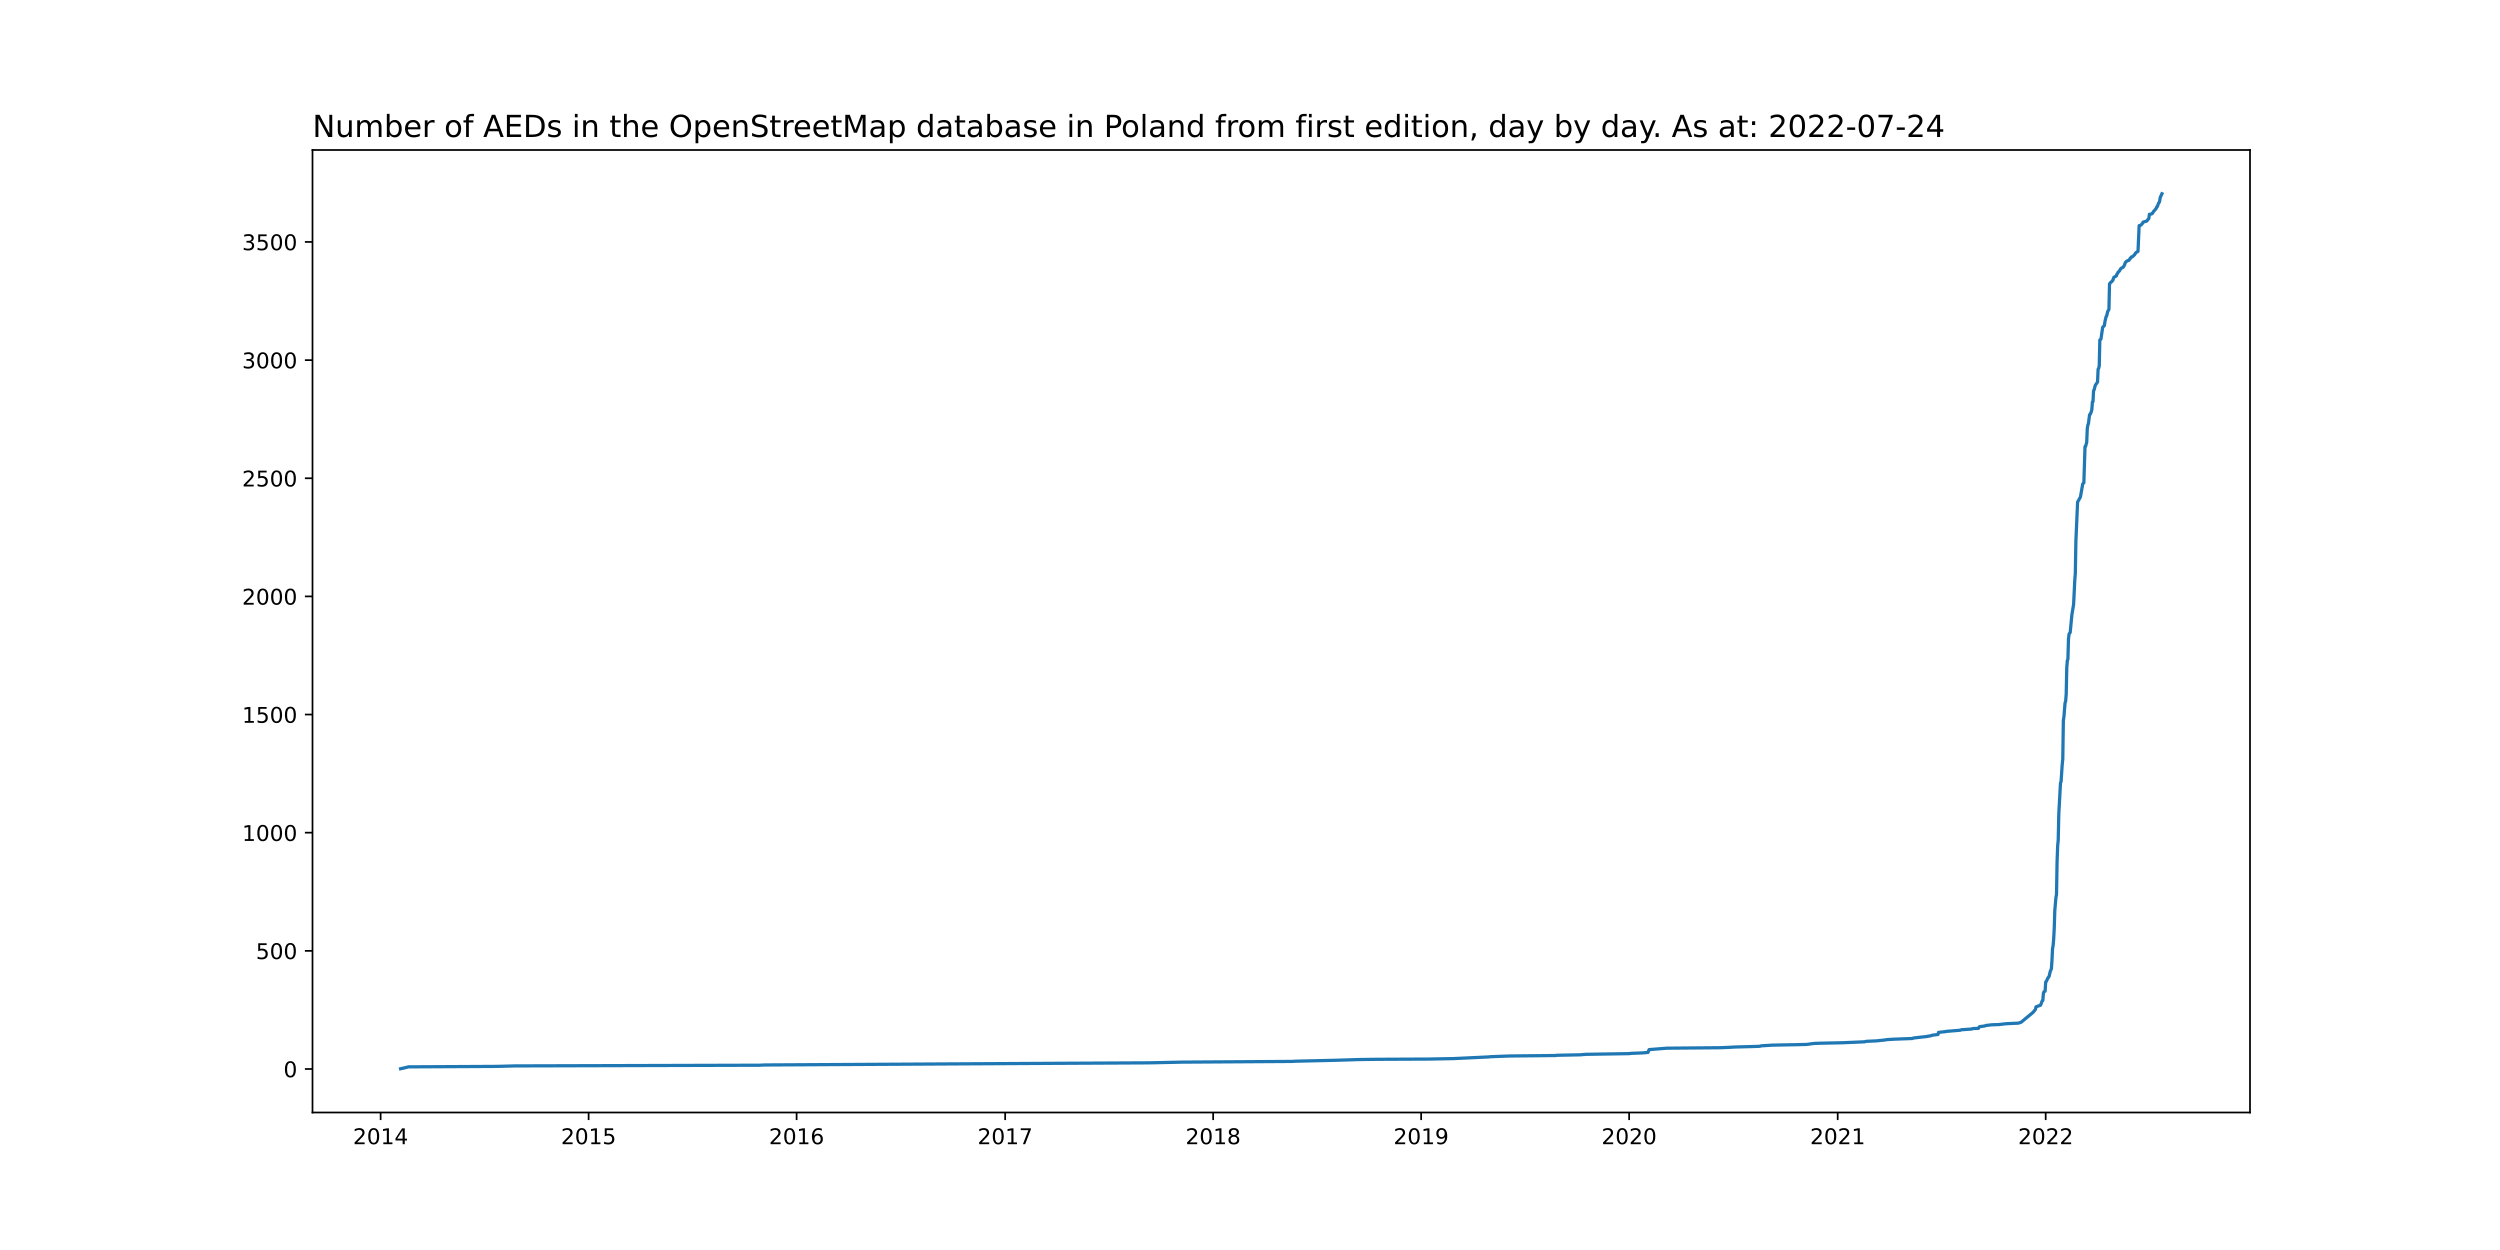
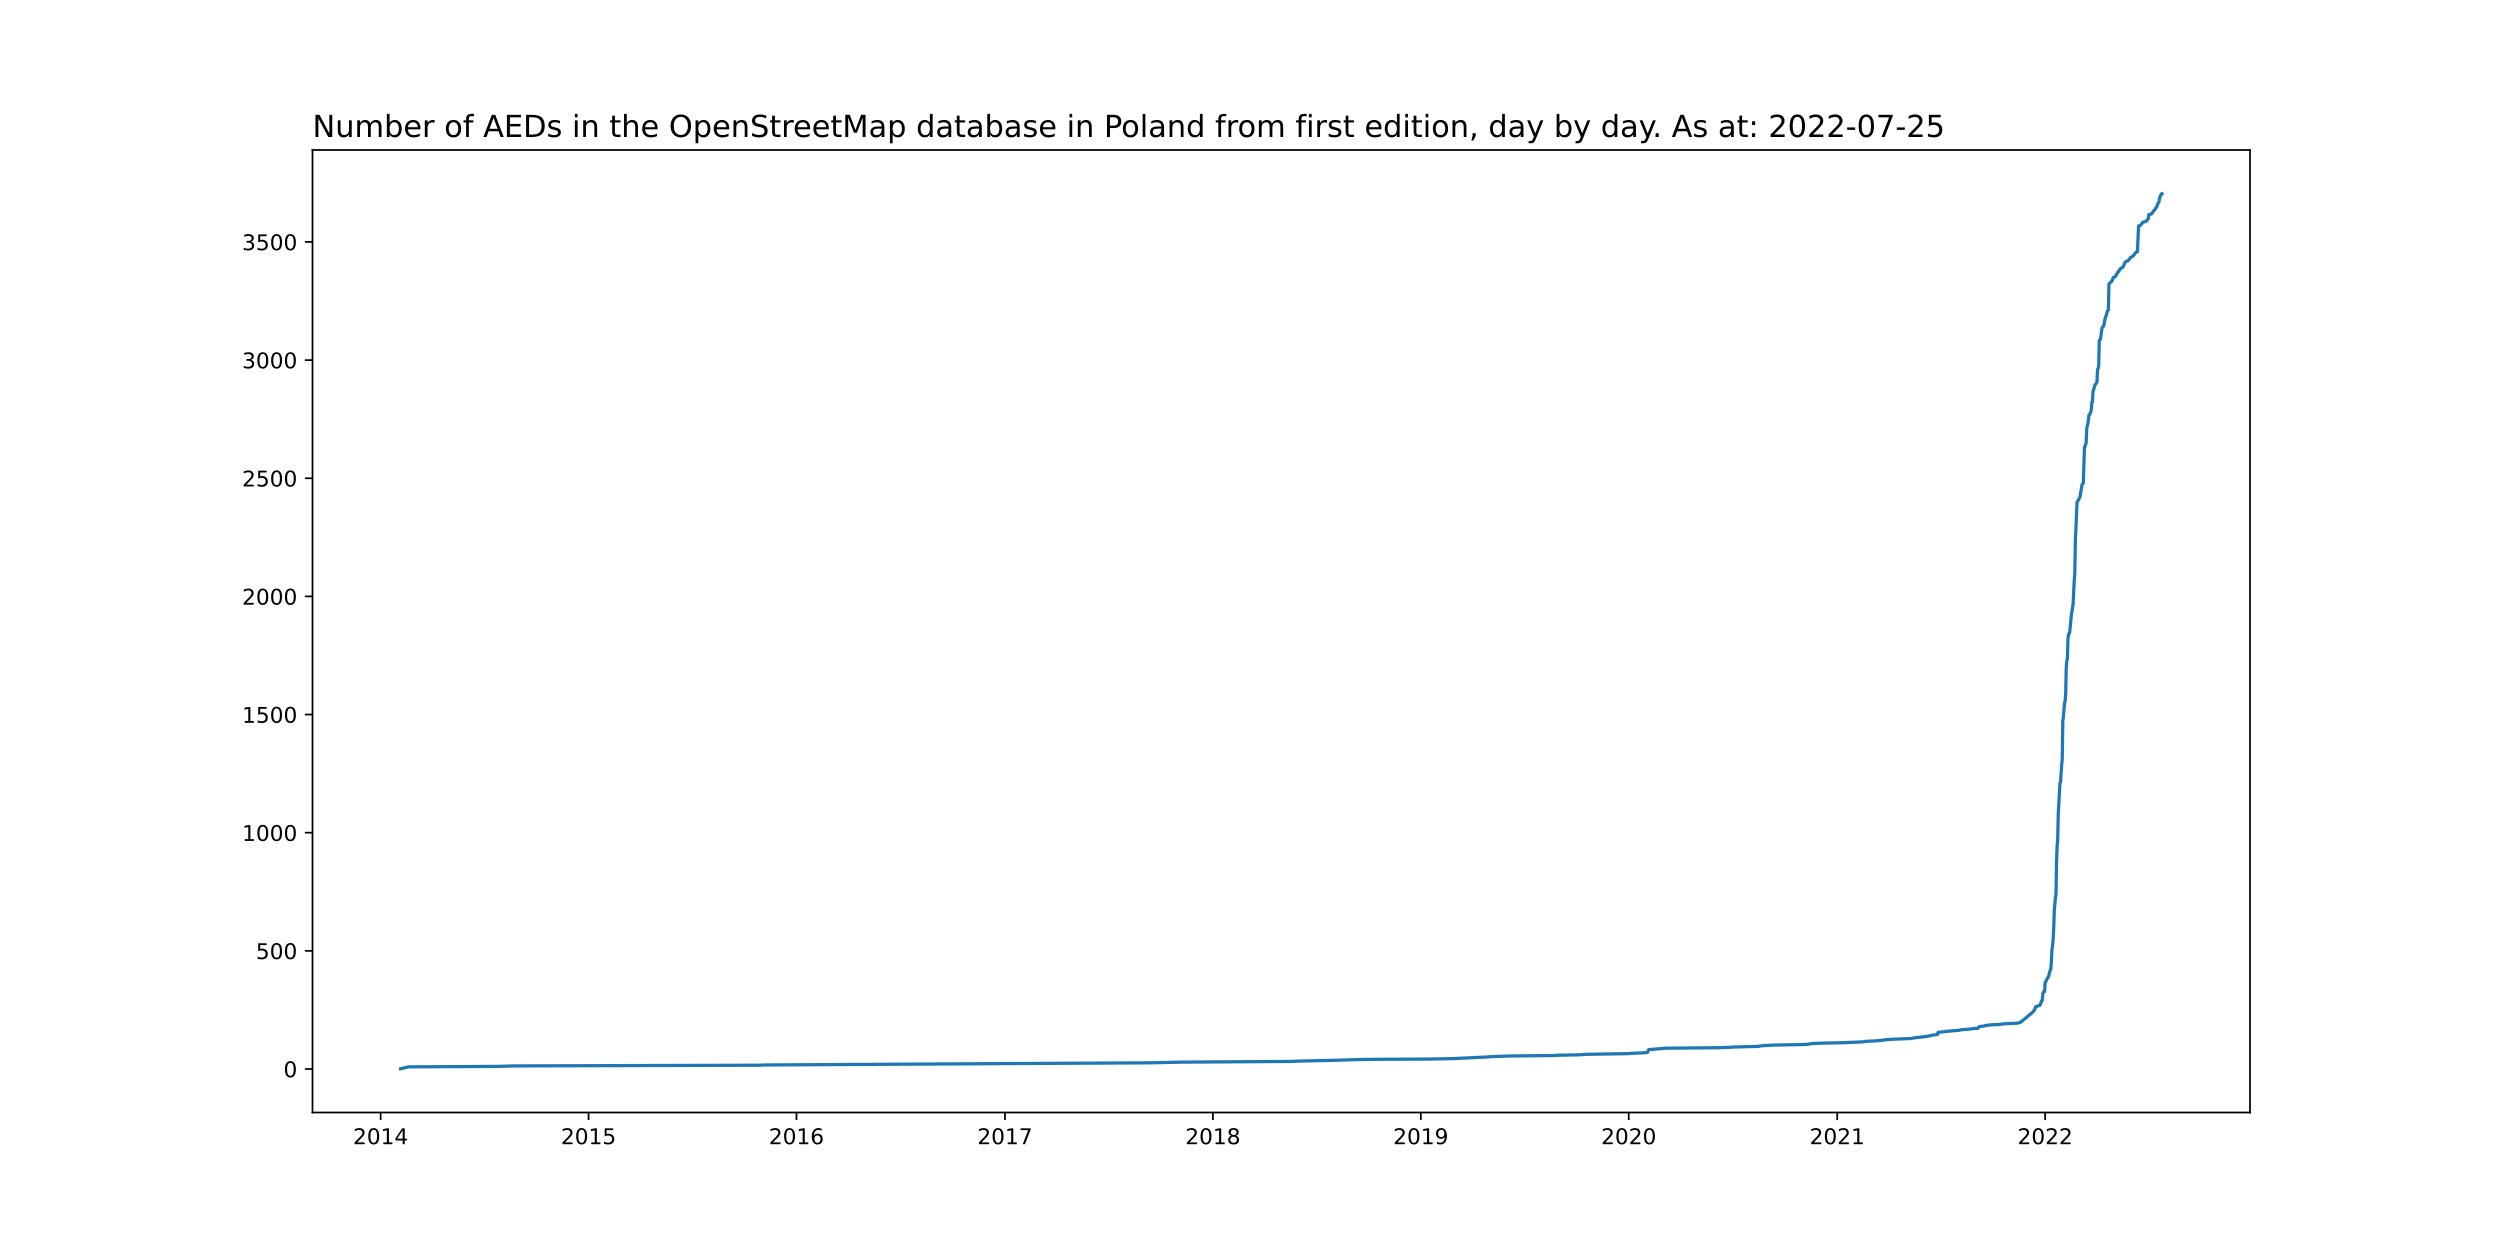
<svg xmlns="http://www.w3.org/2000/svg" xmlns:xlink="http://www.w3.org/1999/xlink" width="1152pt" height="576pt" viewBox="0 0 1152 576" version="1.1">
  <defs>
    <style type="text/css">*{stroke-linejoin: round; stroke-linecap: butt}</style>
  </defs>
  <g id="figure_1">
    <g id="patch_1">
      <path d="M 0 576  L 1152 576  L 1152 0  L 0 0  z " style="fill: #ffffff" />
    </g>
    <g id="axes_1">
      <g id="patch_2">
        <path d="M 144 512.64  L 1036.8 512.64  L 1036.8 69.12  L 144 69.12  z " style="fill: #ffffff" />
      </g>
      <g id="matplotlib.axis_1">
        <g id="xtick_1">
          <g id="line2d_1">
            <defs>
-               <path id="m56e88fd7a5" d="M 0 0  L 0 3.5  " style="stroke: #000000; stroke-width: 0.8" />
+               <path id="m7083afdc1e" d="M 0 0  L 0 3.5  " style="stroke: #000000; stroke-width: 0.8" />
            </defs>
            <g>
-               <use xlink:href="#m56e88fd7a5" x="175.392" y="512.64" style="stroke: #000000; stroke-width: 0.8" />
+               <use xlink:href="#m7083afdc1e" x="175.394" y="512.64" style="stroke: #000000; stroke-width: 0.8" />
            </g>
          </g>
          <g id="text_1">
-             <g transform="translate(162.6665 527.2384)scale(0.1 -0.1)">
+             <g transform="translate(162.6695 527.2384)scale(0.1 -0.1)">
              <defs>
                <path id="DejaVuSans-32" d="M 1228 531  L 3431 531  L 3431 0  L 469 0  L 469 531  Q 828 903 1448 1529  Q 2069 2156 2228 2338  Q 2531 2678 2651 2914  Q 2772 3150 2772 3378  Q 2772 3750 2511 3984  Q 2250 4219 1831 4219  Q 1534 4219 1204 4116  Q 875 4013 500 3803  L 500 4441  Q 881 4594 1212 4672  Q 1544 4750 1819 4750  Q 2544 4750 2975 4387  Q 3406 4025 3406 3419  Q 3406 3131 3298 2873  Q 3191 2616 2906 2266  Q 2828 2175 2409 1742  Q 1991 1309 1228 531  z " transform="scale(0.015625)" />
                <path id="DejaVuSans-30" d="M 2034 4250  Q 1547 4250 1301 3770  Q 1056 3291 1056 2328  Q 1056 1369 1301 889  Q 1547 409 2034 409  Q 2525 409 2770 889  Q 3016 1369 3016 2328  Q 3016 3291 2770 3770  Q 2525 4250 2034 4250  z M 2034 4750  Q 2819 4750 3233 4129  Q 3647 3509 3647 2328  Q 3647 1150 3233 529  Q 2819 -91 2034 -91  Q 1250 -91 836 529  Q 422 1150 422 2328  Q 422 3509 836 4129  Q 1250 4750 2034 4750  z " transform="scale(0.015625)" />
                <path id="DejaVuSans-31" d="M 794 531  L 1825 531  L 1825 4091  L 703 3866  L 703 4441  L 1819 4666  L 2450 4666  L 2450 531  L 3481 531  L 3481 0  L 794 0  L 794 531  z " transform="scale(0.015625)" />
                <path id="DejaVuSans-34" d="M 2419 4116  L 825 1625  L 2419 1625  L 2419 4116  z M 2253 4666  L 3047 4666  L 3047 1625  L 3713 1625  L 3713 1100  L 3047 1100  L 3047 0  L 2419 0  L 2419 1100  L 313 1100  L 313 1709  L 2253 4666  z " transform="scale(0.015625)" />
              </defs>
              <use xlink:href="#DejaVuSans-32" />
              <use xlink:href="#DejaVuSans-30" x="63.623" />
              <use xlink:href="#DejaVuSans-31" x="127.246" />
              <use xlink:href="#DejaVuSans-34" x="190.869" />
            </g>
          </g>
        </g>
        <g id="xtick_2">
          <g id="line2d_2">
            <g>
-               <use xlink:href="#m56e88fd7a5" x="271.233" y="512.64" style="stroke: #000000; stroke-width: 0.8" />
+               <use xlink:href="#m7083afdc1e" x="271.205" y="512.64" style="stroke: #000000; stroke-width: 0.8" />
            </g>
          </g>
          <g id="text_2">
-             <g transform="translate(258.5084 527.2384)scale(0.1 -0.1)">
+             <g transform="translate(258.4804 527.2384)scale(0.1 -0.1)">
              <defs>
                <path id="DejaVuSans-35" d="M 691 4666  L 3169 4666  L 3169 4134  L 1269 4134  L 1269 2991  Q 1406 3038 1543 3061  Q 1681 3084 1819 3084  Q 2600 3084 3056 2656  Q 3513 2228 3513 1497  Q 3513 744 3044 326  Q 2575 -91 1722 -91  Q 1428 -91 1123 -41  Q 819 9 494 109  L 494 744  Q 775 591 1075 516  Q 1375 441 1709 441  Q 2250 441 2565 725  Q 2881 1009 2881 1497  Q 2881 1984 2565 2268  Q 2250 2553 1709 2553  Q 1456 2553 1204 2497  Q 953 2441 691 2322  L 691 4666  z " transform="scale(0.015625)" />
              </defs>
              <use xlink:href="#DejaVuSans-32" />
              <use xlink:href="#DejaVuSans-30" x="63.623" />
              <use xlink:href="#DejaVuSans-31" x="127.246" />
              <use xlink:href="#DejaVuSans-35" x="190.869" />
            </g>
          </g>
        </g>
        <g id="xtick_3">
          <g id="line2d_3">
            <g>
-               <use xlink:href="#m56e88fd7a5" x="367.075" y="512.64" style="stroke: #000000; stroke-width: 0.8" />
+               <use xlink:href="#m7083afdc1e" x="367.016" y="512.64" style="stroke: #000000; stroke-width: 0.8" />
            </g>
          </g>
          <g id="text_3">
-             <g transform="translate(354.3503 527.2384)scale(0.1 -0.1)">
+             <g transform="translate(354.2913 527.2384)scale(0.1 -0.1)">
              <defs>
                <path id="DejaVuSans-36" d="M 2113 2584  Q 1688 2584 1439 2293  Q 1191 2003 1191 1497  Q 1191 994 1439 701  Q 1688 409 2113 409  Q 2538 409 2786 701  Q 3034 994 3034 1497  Q 3034 2003 2786 2293  Q 2538 2584 2113 2584  z M 3366 4563  L 3366 3988  Q 3128 4100 2886 4159  Q 2644 4219 2406 4219  Q 1781 4219 1451 3797  Q 1122 3375 1075 2522  Q 1259 2794 1537 2939  Q 1816 3084 2150 3084  Q 2853 3084 3261 2657  Q 3669 2231 3669 1497  Q 3669 778 3244 343  Q 2819 -91 2113 -91  Q 1303 -91 875 529  Q 447 1150 447 2328  Q 447 3434 972 4092  Q 1497 4750 2381 4750  Q 2619 4750 2861 4703  Q 3103 4656 3366 4563  z " transform="scale(0.015625)" />
              </defs>
              <use xlink:href="#DejaVuSans-32" />
              <use xlink:href="#DejaVuSans-30" x="63.623" />
              <use xlink:href="#DejaVuSans-31" x="127.246" />
              <use xlink:href="#DejaVuSans-36" x="190.869" />
            </g>
          </g>
        </g>
        <g id="xtick_4">
          <g id="line2d_4">
            <g>
-               <use xlink:href="#m56e88fd7a5" x="463.18" y="512.64" style="stroke: #000000; stroke-width: 0.8" />
+               <use xlink:href="#m7083afdc1e" x="463.09" y="512.64" style="stroke: #000000; stroke-width: 0.8" />
            </g>
          </g>
          <g id="text_4">
-             <g transform="translate(450.4547 527.2384)scale(0.1 -0.1)">
+             <g transform="translate(450.3646 527.2384)scale(0.1 -0.1)">
              <defs>
                <path id="DejaVuSans-37" d="M 525 4666  L 3525 4666  L 3525 4397  L 1831 0  L 1172 0  L 2766 4134  L 525 4134  L 525 4666  z " transform="scale(0.015625)" />
              </defs>
              <use xlink:href="#DejaVuSans-32" />
              <use xlink:href="#DejaVuSans-30" x="63.623" />
              <use xlink:href="#DejaVuSans-31" x="127.246" />
              <use xlink:href="#DejaVuSans-37" x="190.869" />
            </g>
          </g>
        </g>
        <g id="xtick_5">
          <g id="line2d_5">
            <g>
-               <use xlink:href="#m56e88fd7a5" x="559.022" y="512.64" style="stroke: #000000; stroke-width: 0.8" />
+               <use xlink:href="#m7083afdc1e" x="558.901" y="512.64" style="stroke: #000000; stroke-width: 0.8" />
            </g>
          </g>
          <g id="text_5">
-             <g transform="translate(546.2966 527.2384)scale(0.1 -0.1)">
+             <g transform="translate(546.1755 527.2384)scale(0.1 -0.1)">
              <defs>
                <path id="DejaVuSans-38" d="M 2034 2216  Q 1584 2216 1326 1975  Q 1069 1734 1069 1313  Q 1069 891 1326 650  Q 1584 409 2034 409  Q 2484 409 2743 651  Q 3003 894 3003 1313  Q 3003 1734 2745 1975  Q 2488 2216 2034 2216  z M 1403 2484  Q 997 2584 770 2862  Q 544 3141 544 3541  Q 544 4100 942 4425  Q 1341 4750 2034 4750  Q 2731 4750 3128 4425  Q 3525 4100 3525 3541  Q 3525 3141 3298 2862  Q 3072 2584 2669 2484  Q 3125 2378 3379 2068  Q 3634 1759 3634 1313  Q 3634 634 3220 271  Q 2806 -91 2034 -91  Q 1263 -91 848 271  Q 434 634 434 1313  Q 434 1759 690 2068  Q 947 2378 1403 2484  z M 1172 3481  Q 1172 3119 1398 2916  Q 1625 2713 2034 2713  Q 2441 2713 2670 2916  Q 2900 3119 2900 3481  Q 2900 3844 2670 4047  Q 2441 4250 2034 4250  Q 1625 4250 1398 4047  Q 1172 3844 1172 3481  z " transform="scale(0.015625)" />
              </defs>
              <use xlink:href="#DejaVuSans-32" />
              <use xlink:href="#DejaVuSans-30" x="63.623" />
              <use xlink:href="#DejaVuSans-31" x="127.246" />
              <use xlink:href="#DejaVuSans-38" x="190.869" />
            </g>
          </g>
        </g>
        <g id="xtick_6">
          <g id="line2d_6">
            <g>
-               <use xlink:href="#m56e88fd7a5" x="654.864" y="512.64" style="stroke: #000000; stroke-width: 0.8" />
+               <use xlink:href="#m7083afdc1e" x="654.711" y="512.64" style="stroke: #000000; stroke-width: 0.8" />
            </g>
          </g>
          <g id="text_6">
-             <g transform="translate(642.1385 527.2384)scale(0.1 -0.1)">
+             <g transform="translate(641.9864 527.2384)scale(0.1 -0.1)">
              <defs>
                <path id="DejaVuSans-39" d="M 703 97  L 703 672  Q 941 559 1184 500  Q 1428 441 1663 441  Q 2288 441 2617 861  Q 2947 1281 2994 2138  Q 2813 1869 2534 1725  Q 2256 1581 1919 1581  Q 1219 1581 811 2004  Q 403 2428 403 3163  Q 403 3881 828 4315  Q 1253 4750 1959 4750  Q 2769 4750 3195 4129  Q 3622 3509 3622 2328  Q 3622 1225 3098 567  Q 2575 -91 1691 -91  Q 1453 -91 1209 -44  Q 966 3 703 97  z M 1959 2075  Q 2384 2075 2632 2365  Q 2881 2656 2881 3163  Q 2881 3666 2632 3958  Q 2384 4250 1959 4250  Q 1534 4250 1286 3958  Q 1038 3666 1038 3163  Q 1038 2656 1286 2365  Q 1534 2075 1959 2075  z " transform="scale(0.015625)" />
              </defs>
              <use xlink:href="#DejaVuSans-32" />
              <use xlink:href="#DejaVuSans-30" x="63.623" />
              <use xlink:href="#DejaVuSans-31" x="127.246" />
              <use xlink:href="#DejaVuSans-39" x="190.869" />
            </g>
          </g>
        </g>
        <g id="xtick_7">
          <g id="line2d_7">
            <g>
-               <use xlink:href="#m56e88fd7a5" x="750.705" y="512.64" style="stroke: #000000; stroke-width: 0.8" />
+               <use xlink:href="#m7083afdc1e" x="750.522" y="512.64" style="stroke: #000000; stroke-width: 0.8" />
            </g>
          </g>
          <g id="text_7">
-             <g transform="translate(737.9804 527.2384)scale(0.1 -0.1)">
+             <g transform="translate(737.7973 527.2384)scale(0.1 -0.1)">
              <use xlink:href="#DejaVuSans-32" />
              <use xlink:href="#DejaVuSans-30" x="63.623" />
              <use xlink:href="#DejaVuSans-32" x="127.246" />
              <use xlink:href="#DejaVuSans-30" x="190.869" />
            </g>
          </g>
        </g>
        <g id="xtick_8">
          <g id="line2d_8">
            <g>
-               <use xlink:href="#m56e88fd7a5" x="846.81" y="512.64" style="stroke: #000000; stroke-width: 0.8" />
+               <use xlink:href="#m7083afdc1e" x="846.596" y="512.64" style="stroke: #000000; stroke-width: 0.8" />
            </g>
          </g>
          <g id="text_8">
-             <g transform="translate(834.0849 527.2384)scale(0.1 -0.1)">
+             <g transform="translate(833.8707 527.2384)scale(0.1 -0.1)">
              <use xlink:href="#DejaVuSans-32" />
              <use xlink:href="#DejaVuSans-30" x="63.623" />
              <use xlink:href="#DejaVuSans-32" x="127.246" />
              <use xlink:href="#DejaVuSans-31" x="190.869" />
            </g>
          </g>
        </g>
        <g id="xtick_9">
          <g id="line2d_9">
            <g>
-               <use xlink:href="#m56e88fd7a5" x="942.652" y="512.64" style="stroke: #000000; stroke-width: 0.8" />
+               <use xlink:href="#m7083afdc1e" x="942.407" y="512.64" style="stroke: #000000; stroke-width: 0.8" />
            </g>
          </g>
          <g id="text_9">
-             <g transform="translate(929.9268 527.2384)scale(0.1 -0.1)">
+             <g transform="translate(929.6816 527.2384)scale(0.1 -0.1)">
              <use xlink:href="#DejaVuSans-32" />
              <use xlink:href="#DejaVuSans-30" x="63.623" />
              <use xlink:href="#DejaVuSans-32" x="127.246" />
              <use xlink:href="#DejaVuSans-32" x="190.869" />
            </g>
          </g>
        </g>
      </g>
      <g id="matplotlib.axis_2">
        <g id="ytick_1">
          <g id="line2d_10">
            <defs>
-               <path id="m7a63ee58d2" d="M 0 0  L -3.5 0  " style="stroke: #000000; stroke-width: 0.8" />
+               <path id="m0bf038286f" d="M 0 0  L -3.5 0  " style="stroke: #000000; stroke-width: 0.8" />
            </defs>
            <g>
-               <use xlink:href="#m7a63ee58d2" x="144" y="492.589" style="stroke: #000000; stroke-width: 0.8" />
+               <use xlink:href="#m0bf038286f" x="144" y="492.589" style="stroke: #000000; stroke-width: 0.8" />
            </g>
          </g>
          <g id="text_10">
            <g transform="translate(130.6375 496.3881)scale(0.1 -0.1)">
              <use xlink:href="#DejaVuSans-30" />
            </g>
          </g>
        </g>
        <g id="ytick_2">
          <g id="line2d_11">
            <g>
-               <use xlink:href="#m7a63ee58d2" x="144" y="438.147" style="stroke: #000000; stroke-width: 0.8" />
+               <use xlink:href="#m0bf038286f" x="144" y="438.147" style="stroke: #000000; stroke-width: 0.8" />
            </g>
          </g>
          <g id="text_11">
            <g transform="translate(117.9125 441.9458)scale(0.1 -0.1)">
              <use xlink:href="#DejaVuSans-35" />
              <use xlink:href="#DejaVuSans-30" x="63.623" />
              <use xlink:href="#DejaVuSans-30" x="127.246" />
            </g>
          </g>
        </g>
        <g id="ytick_3">
          <g id="line2d_12">
            <g>
-               <use xlink:href="#m7a63ee58d2" x="144" y="383.704" style="stroke: #000000; stroke-width: 0.8" />
+               <use xlink:href="#m0bf038286f" x="144" y="383.704" style="stroke: #000000; stroke-width: 0.8" />
            </g>
          </g>
          <g id="text_12">
            <g transform="translate(111.55 387.5034)scale(0.1 -0.1)">
              <use xlink:href="#DejaVuSans-31" />
              <use xlink:href="#DejaVuSans-30" x="63.623" />
              <use xlink:href="#DejaVuSans-30" x="127.246" />
              <use xlink:href="#DejaVuSans-30" x="190.869" />
            </g>
          </g>
        </g>
        <g id="ytick_4">
          <g id="line2d_13">
            <g>
-               <use xlink:href="#m7a63ee58d2" x="144" y="329.262" style="stroke: #000000; stroke-width: 0.8" />
+               <use xlink:href="#m0bf038286f" x="144" y="329.262" style="stroke: #000000; stroke-width: 0.8" />
            </g>
          </g>
          <g id="text_13">
            <g transform="translate(111.55 333.0611)scale(0.1 -0.1)">
              <use xlink:href="#DejaVuSans-31" />
              <use xlink:href="#DejaVuSans-35" x="63.623" />
              <use xlink:href="#DejaVuSans-30" x="127.246" />
              <use xlink:href="#DejaVuSans-30" x="190.869" />
            </g>
          </g>
        </g>
        <g id="ytick_5">
          <g id="line2d_14">
            <g>
-               <use xlink:href="#m7a63ee58d2" x="144" y="274.82" style="stroke: #000000; stroke-width: 0.8" />
+               <use xlink:href="#m0bf038286f" x="144" y="274.82" style="stroke: #000000; stroke-width: 0.8" />
            </g>
          </g>
          <g id="text_14">
            <g transform="translate(111.55 278.6187)scale(0.1 -0.1)">
              <use xlink:href="#DejaVuSans-32" />
              <use xlink:href="#DejaVuSans-30" x="63.623" />
              <use xlink:href="#DejaVuSans-30" x="127.246" />
              <use xlink:href="#DejaVuSans-30" x="190.869" />
            </g>
          </g>
        </g>
        <g id="ytick_6">
          <g id="line2d_15">
            <g>
-               <use xlink:href="#m7a63ee58d2" x="144" y="220.377" style="stroke: #000000; stroke-width: 0.8" />
+               <use xlink:href="#m0bf038286f" x="144" y="220.377" style="stroke: #000000; stroke-width: 0.8" />
            </g>
          </g>
          <g id="text_15">
            <g transform="translate(111.55 224.1764)scale(0.1 -0.1)">
              <use xlink:href="#DejaVuSans-32" />
              <use xlink:href="#DejaVuSans-35" x="63.623" />
              <use xlink:href="#DejaVuSans-30" x="127.246" />
              <use xlink:href="#DejaVuSans-30" x="190.869" />
            </g>
          </g>
        </g>
        <g id="ytick_7">
          <g id="line2d_16">
            <g>
-               <use xlink:href="#m7a63ee58d2" x="144" y="165.935" style="stroke: #000000; stroke-width: 0.8" />
+               <use xlink:href="#m0bf038286f" x="144" y="165.935" style="stroke: #000000; stroke-width: 0.8" />
            </g>
          </g>
          <g id="text_16">
            <g transform="translate(111.55 169.734)scale(0.1 -0.1)">
              <defs>
                <path id="DejaVuSans-33" d="M 2597 2516  Q 3050 2419 3304 2112  Q 3559 1806 3559 1356  Q 3559 666 3084 287  Q 2609 -91 1734 -91  Q 1441 -91 1130 -33  Q 819 25 488 141  L 488 750  Q 750 597 1062 519  Q 1375 441 1716 441  Q 2309 441 2620 675  Q 2931 909 2931 1356  Q 2931 1769 2642 2001  Q 2353 2234 1838 2234  L 1294 2234  L 1294 2753  L 1863 2753  Q 2328 2753 2575 2939  Q 2822 3125 2822 3475  Q 2822 3834 2567 4026  Q 2313 4219 1838 4219  Q 1578 4219 1281 4162  Q 984 4106 628 3988  L 628 4550  Q 988 4650 1302 4700  Q 1616 4750 1894 4750  Q 2613 4750 3031 4423  Q 3450 4097 3450 3541  Q 3450 3153 3228 2886  Q 3006 2619 2597 2516  z " transform="scale(0.015625)" />
              </defs>
              <use xlink:href="#DejaVuSans-33" />
              <use xlink:href="#DejaVuSans-30" x="63.623" />
              <use xlink:href="#DejaVuSans-30" x="127.246" />
              <use xlink:href="#DejaVuSans-30" x="190.869" />
            </g>
          </g>
        </g>
        <g id="ytick_8">
          <g id="line2d_17">
            <g>
-               <use xlink:href="#m7a63ee58d2" x="144" y="111.492" style="stroke: #000000; stroke-width: 0.8" />
+               <use xlink:href="#m0bf038286f" x="144" y="111.492" style="stroke: #000000; stroke-width: 0.8" />
            </g>
          </g>
          <g id="text_17">
            <g transform="translate(111.55 115.2917)scale(0.1 -0.1)">
              <use xlink:href="#DejaVuSans-33" />
              <use xlink:href="#DejaVuSans-35" x="63.623" />
              <use xlink:href="#DejaVuSans-30" x="127.246" />
              <use xlink:href="#DejaVuSans-30" x="190.869" />
            </g>
          </g>
        </g>
      </g>
      <g id="line2d_18">
-         <path d="M 184.582 492.48  L 188.258 491.609  L 228.958 491.391  L 237.361 491.173  L 350.008 490.847  L 352.371 490.738  L 486.812 489.976  L 529.35 489.758  L 544.58 489.431  L 595.258 489.105  L 597.358 488.996  L 616.002 488.56  L 626.505 488.233  L 634.645 488.125  L 658.277 488.016  L 669.831 487.798  L 685.848 487.036  L 686.898 486.927  L 695.563 486.6  L 716.833 486.382  L 717.358 486.274  L 728.123 486.056  L 730.749 485.838  L 750.968 485.511  L 751.231 485.402  L 756.745 485.185  L 759.371 484.967  L 759.896 483.66  L 768.036 483.007  L 792.718 482.789  L 797.707 482.571  L 799.545 482.463  L 807.423 482.245  L 810.836 482.136  L 811.624 481.918  L 816.876 481.592  L 828.692 481.374  L 832.631 481.265  L 835.781 480.829  L 838.407 480.72  L 848.911 480.503  L 859.151 480.067  L 859.939 479.849  L 864.665 479.632  L 868.867 479.196  L 869.129 479.087  L 872.543 478.869  L 881.208 478.543  L 881.733 478.325  L 885.409 477.889  L 887.51 477.672  L 889.873 477.236  L 890.398 477.018  L 893.024 476.692  L 893.287 475.712  L 896.438 475.385  L 896.7 475.276  L 903.265 474.732  L 903.79 474.514  L 908.516 474.187  L 909.041 473.97  L 911.667 473.861  L 911.93 473.316  L 912.192 473.099  L 914.556 472.772  L 915.081 472.554  L 917.707 472.227  L 921.12 472.119  L 923.746 471.792  L 925.321 471.683  L 930.048 471.465  L 931.361 471.03  L 936.875 466.457  L 937.925 465.15  L 938.188 463.952  L 940.289 463.19  L 941.076 461.121  L 941.339 461.012  L 941.601 457.637  L 941.864 456.984  L 942.389 456.766  L 942.652 452.519  L 942.914 452.302  L 943.702 450.559  L 943.965 450.342  L 944.227 449.906  L 944.752 447.62  L 945.278 446.422  L 945.54 442.72  L 945.803 437.167  L 946.065 435.751  L 946.328 432.811  L 946.59 427.911  L 946.853 419.527  L 947.378 413.539  L 947.641 412.232  L 947.903 396.988  L 948.166 389.802  L 948.429 387.08  L 948.691 375.102  L 949.479 360.73  L 949.741 360.185  L 950.267 352.345  L 950.529 349.732  L 950.792 331.984  L 951.054 330.351  L 951.579 323.818  L 951.842 323.164  L 952.105 319.898  L 952.367 307.703  L 952.63 304.327  L 952.892 303.783  L 953.155 294.528  L 953.418 292.132  L 953.943 291.479  L 954.73 283.204  L 955.518 278.522  L 956.043 267.633  L 956.306 264.258  L 956.569 249.34  L 957.356 231.375  L 958.144 229.959  L 958.669 228.979  L 959.719 222.99  L 960.245 222.446  L 960.77 205.787  L 961.032 205.678  L 961.558 203.827  L 961.82 197.511  L 962.083 195.878  L 962.345 195.225  L 962.87 191.087  L 963.133 190.978  L 963.658 189.781  L 963.921 188.692  L 964.183 185.207  L 964.446 185.099  L 964.709 180.09  L 964.971 179.654  L 965.496 177.585  L 966.284 176.388  L 966.547 176.061  L 966.809 170.072  L 967.072 169.746  L 967.334 168.548  L 967.597 156.68  L 968.122 156.244  L 968.91 150.8  L 969.698 150.038  L 969.96 148.187  L 970.485 145.9  L 970.748 145.573  L 971.273 143.396  L 971.798 142.633  L 972.061 130.765  L 972.323 130.547  L 972.586 130.112  L 973.111 129.785  L 973.374 129.35  L 973.636 129.132  L 973.899 128.152  L 974.161 127.716  L 975.212 127.172  L 975.474 126.301  L 975.737 126.083  L 975.999 125.43  L 976.525 124.994  L 977.312 123.688  L 978.363 123.143  L 978.888 122.272  L 979.413 120.857  L 980.201 120.203  L 980.989 119.985  L 981.514 119.114  L 981.776 119.006  L 982.039 118.461  L 982.564 118.352  L 983.614 117.372  L 984.139 116.501  L 984.927 115.957  L 985.19 115.848  L 985.715 103.979  L 986.503 103.762  L 987.29 102.891  L 987.553 102.346  L 989.129 101.911  L 989.391 101.693  L 989.654 101.257  L 990.179 100.713  L 990.441 98.753  L 991.229 98.644  L 991.754 98.426  L 992.279 97.555  L 993.592 96.031  L 993.855 95.269  L 994.118 95.16  L 994.643 93.635  L 994.905 93.418  L 995.168 92.655  L 995.43 91.022  L 996.218 89.28  L 996.218 89.28  " clip-path="url(#pfac15119cc)" style="fill: none; stroke: #1f77b4; stroke-width: 1.5; stroke-linecap: square" />
+         <path d="M 184.582 492.48  L 188.257 491.609  L 228.944 491.391  L 237.343 491.173  L 349.954 490.847  L 352.317 490.738  L 486.714 489.976  L 529.239 489.758  L 544.463 489.431  L 595.125 489.105  L 597.225 488.996  L 615.862 488.56  L 626.362 488.233  L 634.499 488.125  L 658.124 488.016  L 669.674 487.798  L 685.686 487.036  L 686.736 486.927  L 695.398 486.6  L 716.66 486.382  L 717.185 486.274  L 727.948 486.056  L 730.573 485.838  L 750.785 485.511  L 751.047 485.402  L 756.56 485.185  L 759.185 484.967  L 759.71 483.66  L 767.847 483.007  L 792.522 482.789  L 797.509 482.571  L 799.346 482.463  L 807.221 482.245  L 810.634 482.136  L 811.421 481.918  L 816.671 481.592  L 828.484 481.374  L 832.421 481.265  L 835.571 480.829  L 838.196 480.72  L 848.696 480.503  L 858.933 480.067  L 859.72 479.849  L 864.445 479.632  L 868.645 479.196  L 868.908 479.087  L 872.32 478.869  L 880.983 478.543  L 881.508 478.325  L 885.183 477.889  L 887.283 477.672  L 889.645 477.236  L 890.17 477.018  L 892.795 476.692  L 893.057 475.712  L 896.207 475.385  L 896.47 475.276  L 903.032 474.732  L 903.557 474.514  L 908.282 474.187  L 908.807 473.97  L 911.432 473.861  L 911.695 473.316  L 911.957 473.099  L 914.32 472.772  L 914.845 472.554  L 917.47 472.227  L 920.882 472.119  L 923.507 471.792  L 925.082 471.683  L 929.807 471.465  L 931.119 471.03  L 936.632 466.457  L 937.682 465.15  L 937.944 463.952  L 940.044 463.19  L 940.832 461.121  L 941.094 461.012  L 941.357 457.746  L 941.619 457.092  L 942.144 456.875  L 942.407 452.628  L 942.669 452.41  L 943.457 450.668  L 943.719 450.451  L 943.982 450.015  L 944.507 447.728  L 945.032 446.531  L 945.294 442.829  L 945.557 437.275  L 945.819 435.86  L 946.082 432.92  L 946.344 428.02  L 946.607 419.636  L 947.132 413.647  L 947.394 412.341  L 947.656 397.097  L 947.919 389.911  L 948.181 387.189  L 948.444 375.211  L 949.231 360.838  L 949.494 360.294  L 950.019 352.454  L 950.281 349.841  L 950.544 332.093  L 950.806 330.46  L 951.331 323.927  L 951.594 323.273  L 951.856 320.007  L 952.119 307.812  L 952.381 304.436  L 952.644 303.892  L 952.906 294.637  L 953.169 292.241  L 953.694 291.588  L 954.481 283.313  L 955.269 278.63  L 955.794 267.742  L 956.056 264.367  L 956.319 249.449  L 957.106 231.483  L 957.894 230.068  L 958.419 229.088  L 959.469 223.099  L 959.994 222.555  L 960.519 205.896  L 960.781 205.787  L 961.306 203.936  L 961.569 197.62  L 961.831 195.987  L 962.094 195.334  L 962.619 191.196  L 962.881 191.087  L 963.406 189.889  L 963.669 188.801  L 963.931 185.316  L 964.194 185.207  L 964.456 180.199  L 964.719 179.763  L 965.244 177.694  L 966.031 176.497  L 966.294 176.17  L 966.556 170.181  L 966.819 169.855  L 967.081 168.657  L 967.344 156.789  L 967.869 156.353  L 968.656 150.909  L 969.444 150.147  L 969.706 148.296  L 970.231 146.009  L 970.494 145.682  L 971.019 143.505  L 971.544 142.742  L 971.806 130.874  L 972.069 130.656  L 972.331 130.221  L 972.856 129.894  L 973.119 129.458  L 973.381 129.241  L 973.644 128.261  L 973.906 127.825  L 974.956 127.281  L 975.219 126.41  L 975.481 126.192  L 975.744 125.539  L 976.269 125.103  L 977.056 123.796  L 978.106 123.252  L 978.631 122.381  L 979.156 120.965  L 979.943 120.312  L 980.731 120.094  L 981.256 119.223  L 981.518 119.114  L 981.781 118.57  L 982.306 118.461  L 983.356 117.481  L 983.881 116.61  L 984.668 116.066  L 984.931 115.957  L 985.456 104.088  L 986.243 103.871  L 987.031 102.999  L 987.293 102.455  L 988.868 102.02  L 989.131 101.802  L 989.393 101.366  L 989.918 100.822  L 990.181 98.862  L 990.968 98.753  L 991.493 98.535  L 992.018 97.664  L 993.331 96.14  L 993.593 95.378  L 993.856 95.269  L 994.381 93.744  L 994.643 93.527  L 994.906 92.764  L 995.168 91.131  L 995.956 89.389  L 996.218 89.28  L 996.218 89.28  " clip-path="url(#pb82acfa843)" style="fill: none; stroke: #1f77b4; stroke-width: 1.5; stroke-linecap: square" />
      </g>
      <g id="patch_3">
        <path d="M 144 512.64  L 144 69.12  " style="fill: none; stroke: #000000; stroke-width: 0.8; stroke-linejoin: miter; stroke-linecap: square" />
      </g>
      <g id="patch_4">
        <path d="M 1036.8 512.64  L 1036.8 69.12  " style="fill: none; stroke: #000000; stroke-width: 0.8; stroke-linejoin: miter; stroke-linecap: square" />
      </g>
      <g id="patch_5">
        <path d="M 144 512.64  L 1036.8 512.64  " style="fill: none; stroke: #000000; stroke-width: 0.8; stroke-linejoin: miter; stroke-linecap: square" />
      </g>
      <g id="patch_6">
        <path d="M 144 69.12  L 1036.8 69.12  " style="fill: none; stroke: #000000; stroke-width: 0.8; stroke-linejoin: miter; stroke-linecap: square" />
      </g>
      <g id="text_18">
        <g transform="translate(144 63.12)scale(0.14 -0.14)">
          <defs>
            <path id="DejaVuSans-4e" d="M 628 4666  L 1478 4666  L 3547 763  L 3547 4666  L 4159 4666  L 4159 0  L 3309 0  L 1241 3903  L 1241 0  L 628 0  L 628 4666  z " transform="scale(0.015625)" />
            <path id="DejaVuSans-75" d="M 544 1381  L 544 3500  L 1119 3500  L 1119 1403  Q 1119 906 1312 657  Q 1506 409 1894 409  Q 2359 409 2629 706  Q 2900 1003 2900 1516  L 2900 3500  L 3475 3500  L 3475 0  L 2900 0  L 2900 538  Q 2691 219 2414 64  Q 2138 -91 1772 -91  Q 1169 -91 856 284  Q 544 659 544 1381  z M 1991 3584  L 1991 3584  z " transform="scale(0.015625)" />
            <path id="DejaVuSans-6d" d="M 3328 2828  Q 3544 3216 3844 3400  Q 4144 3584 4550 3584  Q 5097 3584 5394 3201  Q 5691 2819 5691 2113  L 5691 0  L 5113 0  L 5113 2094  Q 5113 2597 4934 2840  Q 4756 3084 4391 3084  Q 3944 3084 3684 2787  Q 3425 2491 3425 1978  L 3425 0  L 2847 0  L 2847 2094  Q 2847 2600 2669 2842  Q 2491 3084 2119 3084  Q 1678 3084 1418 2786  Q 1159 2488 1159 1978  L 1159 0  L 581 0  L 581 3500  L 1159 3500  L 1159 2956  Q 1356 3278 1631 3431  Q 1906 3584 2284 3584  Q 2666 3584 2933 3390  Q 3200 3197 3328 2828  z " transform="scale(0.015625)" />
            <path id="DejaVuSans-62" d="M 3116 1747  Q 3116 2381 2855 2742  Q 2594 3103 2138 3103  Q 1681 3103 1420 2742  Q 1159 2381 1159 1747  Q 1159 1113 1420 752  Q 1681 391 2138 391  Q 2594 391 2855 752  Q 3116 1113 3116 1747  z M 1159 2969  Q 1341 3281 1617 3432  Q 1894 3584 2278 3584  Q 2916 3584 3314 3078  Q 3713 2572 3713 1747  Q 3713 922 3314 415  Q 2916 -91 2278 -91  Q 1894 -91 1617 61  Q 1341 213 1159 525  L 1159 0  L 581 0  L 581 4863  L 1159 4863  L 1159 2969  z " transform="scale(0.015625)" />
            <path id="DejaVuSans-65" d="M 3597 1894  L 3597 1613  L 953 1613  Q 991 1019 1311 708  Q 1631 397 2203 397  Q 2534 397 2845 478  Q 3156 559 3463 722  L 3463 178  Q 3153 47 2828 -22  Q 2503 -91 2169 -91  Q 1331 -91 842 396  Q 353 884 353 1716  Q 353 2575 817 3079  Q 1281 3584 2069 3584  Q 2775 3584 3186 3129  Q 3597 2675 3597 1894  z M 3022 2063  Q 3016 2534 2758 2815  Q 2500 3097 2075 3097  Q 1594 3097 1305 2825  Q 1016 2553 972 2059  L 3022 2063  z " transform="scale(0.015625)" />
            <path id="DejaVuSans-72" d="M 2631 2963  Q 2534 3019 2420 3045  Q 2306 3072 2169 3072  Q 1681 3072 1420 2755  Q 1159 2438 1159 1844  L 1159 0  L 581 0  L 581 3500  L 1159 3500  L 1159 2956  Q 1341 3275 1631 3429  Q 1922 3584 2338 3584  Q 2397 3584 2469 3576  Q 2541 3569 2628 3553  L 2631 2963  z " transform="scale(0.015625)" />
            <path id="DejaVuSans-20" transform="scale(0.015625)" />
            <path id="DejaVuSans-6f" d="M 1959 3097  Q 1497 3097 1228 2736  Q 959 2375 959 1747  Q 959 1119 1226 758  Q 1494 397 1959 397  Q 2419 397 2687 759  Q 2956 1122 2956 1747  Q 2956 2369 2687 2733  Q 2419 3097 1959 3097  z M 1959 3584  Q 2709 3584 3137 3096  Q 3566 2609 3566 1747  Q 3566 888 3137 398  Q 2709 -91 1959 -91  Q 1206 -91 779 398  Q 353 888 353 1747  Q 353 2609 779 3096  Q 1206 3584 1959 3584  z " transform="scale(0.015625)" />
            <path id="DejaVuSans-66" d="M 2375 4863  L 2375 4384  L 1825 4384  Q 1516 4384 1395 4259  Q 1275 4134 1275 3809  L 1275 3500  L 2222 3500  L 2222 3053  L 1275 3053  L 1275 0  L 697 0  L 697 3053  L 147 3053  L 147 3500  L 697 3500  L 697 3744  Q 697 4328 969 4595  Q 1241 4863 1831 4863  L 2375 4863  z " transform="scale(0.015625)" />
            <path id="DejaVuSans-41" d="M 2188 4044  L 1331 1722  L 3047 1722  L 2188 4044  z M 1831 4666  L 2547 4666  L 4325 0  L 3669 0  L 3244 1197  L 1141 1197  L 716 0  L 50 0  L 1831 4666  z " transform="scale(0.015625)" />
            <path id="DejaVuSans-45" d="M 628 4666  L 3578 4666  L 3578 4134  L 1259 4134  L 1259 2753  L 3481 2753  L 3481 2222  L 1259 2222  L 1259 531  L 3634 531  L 3634 0  L 628 0  L 628 4666  z " transform="scale(0.015625)" />
            <path id="DejaVuSans-44" d="M 1259 4147  L 1259 519  L 2022 519  Q 2988 519 3436 956  Q 3884 1394 3884 2338  Q 3884 3275 3436 3711  Q 2988 4147 2022 4147  L 1259 4147  z M 628 4666  L 1925 4666  Q 3281 4666 3915 4102  Q 4550 3538 4550 2338  Q 4550 1131 3912 565  Q 3275 0 1925 0  L 628 0  L 628 4666  z " transform="scale(0.015625)" />
            <path id="DejaVuSans-73" d="M 2834 3397  L 2834 2853  Q 2591 2978 2328 3040  Q 2066 3103 1784 3103  Q 1356 3103 1142 2972  Q 928 2841 928 2578  Q 928 2378 1081 2264  Q 1234 2150 1697 2047  L 1894 2003  Q 2506 1872 2764 1633  Q 3022 1394 3022 966  Q 3022 478 2636 193  Q 2250 -91 1575 -91  Q 1294 -91 989 -36  Q 684 19 347 128  L 347 722  Q 666 556 975 473  Q 1284 391 1588 391  Q 1994 391 2212 530  Q 2431 669 2431 922  Q 2431 1156 2273 1281  Q 2116 1406 1581 1522  L 1381 1569  Q 847 1681 609 1914  Q 372 2147 372 2553  Q 372 3047 722 3315  Q 1072 3584 1716 3584  Q 2034 3584 2315 3537  Q 2597 3491 2834 3397  z " transform="scale(0.015625)" />
            <path id="DejaVuSans-69" d="M 603 3500  L 1178 3500  L 1178 0  L 603 0  L 603 3500  z M 603 4863  L 1178 4863  L 1178 4134  L 603 4134  L 603 4863  z " transform="scale(0.015625)" />
            <path id="DejaVuSans-6e" d="M 3513 2113  L 3513 0  L 2938 0  L 2938 2094  Q 2938 2591 2744 2837  Q 2550 3084 2163 3084  Q 1697 3084 1428 2787  Q 1159 2491 1159 1978  L 1159 0  L 581 0  L 581 3500  L 1159 3500  L 1159 2956  Q 1366 3272 1645 3428  Q 1925 3584 2291 3584  Q 2894 3584 3203 3211  Q 3513 2838 3513 2113  z " transform="scale(0.015625)" />
            <path id="DejaVuSans-74" d="M 1172 4494  L 1172 3500  L 2356 3500  L 2356 3053  L 1172 3053  L 1172 1153  Q 1172 725 1289 603  Q 1406 481 1766 481  L 2356 481  L 2356 0  L 1766 0  Q 1100 0 847 248  Q 594 497 594 1153  L 594 3053  L 172 3053  L 172 3500  L 594 3500  L 594 4494  L 1172 4494  z " transform="scale(0.015625)" />
            <path id="DejaVuSans-68" d="M 3513 2113  L 3513 0  L 2938 0  L 2938 2094  Q 2938 2591 2744 2837  Q 2550 3084 2163 3084  Q 1697 3084 1428 2787  Q 1159 2491 1159 1978  L 1159 0  L 581 0  L 581 4863  L 1159 4863  L 1159 2956  Q 1366 3272 1645 3428  Q 1925 3584 2291 3584  Q 2894 3584 3203 3211  Q 3513 2838 3513 2113  z " transform="scale(0.015625)" />
            <path id="DejaVuSans-4f" d="M 2522 4238  Q 1834 4238 1429 3725  Q 1025 3213 1025 2328  Q 1025 1447 1429 934  Q 1834 422 2522 422  Q 3209 422 3611 934  Q 4013 1447 4013 2328  Q 4013 3213 3611 3725  Q 3209 4238 2522 4238  z M 2522 4750  Q 3503 4750 4090 4092  Q 4678 3434 4678 2328  Q 4678 1225 4090 567  Q 3503 -91 2522 -91  Q 1538 -91 948 565  Q 359 1222 359 2328  Q 359 3434 948 4092  Q 1538 4750 2522 4750  z " transform="scale(0.015625)" />
            <path id="DejaVuSans-70" d="M 1159 525  L 1159 -1331  L 581 -1331  L 581 3500  L 1159 3500  L 1159 2969  Q 1341 3281 1617 3432  Q 1894 3584 2278 3584  Q 2916 3584 3314 3078  Q 3713 2572 3713 1747  Q 3713 922 3314 415  Q 2916 -91 2278 -91  Q 1894 -91 1617 61  Q 1341 213 1159 525  z M 3116 1747  Q 3116 2381 2855 2742  Q 2594 3103 2138 3103  Q 1681 3103 1420 2742  Q 1159 2381 1159 1747  Q 1159 1113 1420 752  Q 1681 391 2138 391  Q 2594 391 2855 752  Q 3116 1113 3116 1747  z " transform="scale(0.015625)" />
            <path id="DejaVuSans-53" d="M 3425 4513  L 3425 3897  Q 3066 4069 2747 4153  Q 2428 4238 2131 4238  Q 1616 4238 1336 4038  Q 1056 3838 1056 3469  Q 1056 3159 1242 3001  Q 1428 2844 1947 2747  L 2328 2669  Q 3034 2534 3370 2195  Q 3706 1856 3706 1288  Q 3706 609 3251 259  Q 2797 -91 1919 -91  Q 1588 -91 1214 -16  Q 841 59 441 206  L 441 856  Q 825 641 1194 531  Q 1563 422 1919 422  Q 2459 422 2753 634  Q 3047 847 3047 1241  Q 3047 1584 2836 1778  Q 2625 1972 2144 2069  L 1759 2144  Q 1053 2284 737 2584  Q 422 2884 422 3419  Q 422 4038 858 4394  Q 1294 4750 2059 4750  Q 2388 4750 2728 4690  Q 3069 4631 3425 4513  z " transform="scale(0.015625)" />
            <path id="DejaVuSans-4d" d="M 628 4666  L 1569 4666  L 2759 1491  L 3956 4666  L 4897 4666  L 4897 0  L 4281 0  L 4281 4097  L 3078 897  L 2444 897  L 1241 4097  L 1241 0  L 628 0  L 628 4666  z " transform="scale(0.015625)" />
            <path id="DejaVuSans-61" d="M 2194 1759  Q 1497 1759 1228 1600  Q 959 1441 959 1056  Q 959 750 1161 570  Q 1363 391 1709 391  Q 2188 391 2477 730  Q 2766 1069 2766 1631  L 2766 1759  L 2194 1759  z M 3341 1997  L 3341 0  L 2766 0  L 2766 531  Q 2569 213 2275 61  Q 1981 -91 1556 -91  Q 1019 -91 701 211  Q 384 513 384 1019  Q 384 1609 779 1909  Q 1175 2209 1959 2209  L 2766 2209  L 2766 2266  Q 2766 2663 2505 2880  Q 2244 3097 1772 3097  Q 1472 3097 1187 3025  Q 903 2953 641 2809  L 641 3341  Q 956 3463 1253 3523  Q 1550 3584 1831 3584  Q 2591 3584 2966 3190  Q 3341 2797 3341 1997  z " transform="scale(0.015625)" />
            <path id="DejaVuSans-64" d="M 2906 2969  L 2906 4863  L 3481 4863  L 3481 0  L 2906 0  L 2906 525  Q 2725 213 2448 61  Q 2172 -91 1784 -91  Q 1150 -91 751 415  Q 353 922 353 1747  Q 353 2572 751 3078  Q 1150 3584 1784 3584  Q 2172 3584 2448 3432  Q 2725 3281 2906 2969  z M 947 1747  Q 947 1113 1208 752  Q 1469 391 1925 391  Q 2381 391 2643 752  Q 2906 1113 2906 1747  Q 2906 2381 2643 2742  Q 2381 3103 1925 3103  Q 1469 3103 1208 2742  Q 947 2381 947 1747  z " transform="scale(0.015625)" />
            <path id="DejaVuSans-50" d="M 1259 4147  L 1259 2394  L 2053 2394  Q 2494 2394 2734 2622  Q 2975 2850 2975 3272  Q 2975 3691 2734 3919  Q 2494 4147 2053 4147  L 1259 4147  z M 628 4666  L 2053 4666  Q 2838 4666 3239 4311  Q 3641 3956 3641 3272  Q 3641 2581 3239 2228  Q 2838 1875 2053 1875  L 1259 1875  L 1259 0  L 628 0  L 628 4666  z " transform="scale(0.015625)" />
            <path id="DejaVuSans-6c" d="M 603 4863  L 1178 4863  L 1178 0  L 603 0  L 603 4863  z " transform="scale(0.015625)" />
            <path id="DejaVuSans-2c" d="M 750 794  L 1409 794  L 1409 256  L 897 -744  L 494 -744  L 750 256  L 750 794  z " transform="scale(0.015625)" />
            <path id="DejaVuSans-79" d="M 2059 -325  Q 1816 -950 1584 -1140  Q 1353 -1331 966 -1331  L 506 -1331  L 506 -850  L 844 -850  Q 1081 -850 1212 -737  Q 1344 -625 1503 -206  L 1606 56  L 191 3500  L 800 3500  L 1894 763  L 2988 3500  L 3597 3500  L 2059 -325  z " transform="scale(0.015625)" />
            <path id="DejaVuSans-2e" d="M 684 794  L 1344 794  L 1344 0  L 684 0  L 684 794  z " transform="scale(0.015625)" />
            <path id="DejaVuSans-3a" d="M 750 794  L 1409 794  L 1409 0  L 750 0  L 750 794  z M 750 3309  L 1409 3309  L 1409 2516  L 750 2516  L 750 3309  z " transform="scale(0.015625)" />
            <path id="DejaVuSans-2d" d="M 313 2009  L 1997 2009  L 1997 1497  L 313 1497  L 313 2009  z " transform="scale(0.015625)" />
          </defs>
          <use xlink:href="#DejaVuSans-4e" />
          <use xlink:href="#DejaVuSans-75" x="74.805" />
          <use xlink:href="#DejaVuSans-6d" x="138.184" />
          <use xlink:href="#DejaVuSans-62" x="235.596" />
          <use xlink:href="#DejaVuSans-65" x="299.072" />
          <use xlink:href="#DejaVuSans-72" x="360.596" />
          <use xlink:href="#DejaVuSans-20" x="401.709" />
          <use xlink:href="#DejaVuSans-6f" x="433.496" />
          <use xlink:href="#DejaVuSans-66" x="494.678" />
          <use xlink:href="#DejaVuSans-20" x="529.883" />
          <use xlink:href="#DejaVuSans-41" x="561.67" />
          <use xlink:href="#DejaVuSans-45" x="630.078" />
          <use xlink:href="#DejaVuSans-44" x="693.262" />
          <use xlink:href="#DejaVuSans-73" x="770.264" />
          <use xlink:href="#DejaVuSans-20" x="822.363" />
          <use xlink:href="#DejaVuSans-69" x="854.15" />
          <use xlink:href="#DejaVuSans-6e" x="881.934" />
          <use xlink:href="#DejaVuSans-20" x="945.312" />
          <use xlink:href="#DejaVuSans-74" x="977.1" />
          <use xlink:href="#DejaVuSans-68" x="1016.309" />
          <use xlink:href="#DejaVuSans-65" x="1079.688" />
          <use xlink:href="#DejaVuSans-20" x="1141.211" />
          <use xlink:href="#DejaVuSans-4f" x="1172.998" />
          <use xlink:href="#DejaVuSans-70" x="1251.709" />
          <use xlink:href="#DejaVuSans-65" x="1315.186" />
          <use xlink:href="#DejaVuSans-6e" x="1376.709" />
          <use xlink:href="#DejaVuSans-53" x="1440.088" />
          <use xlink:href="#DejaVuSans-74" x="1503.564" />
          <use xlink:href="#DejaVuSans-72" x="1542.773" />
          <use xlink:href="#DejaVuSans-65" x="1581.637" />
          <use xlink:href="#DejaVuSans-65" x="1643.16" />
          <use xlink:href="#DejaVuSans-74" x="1704.684" />
          <use xlink:href="#DejaVuSans-4d" x="1743.893" />
          <use xlink:href="#DejaVuSans-61" x="1830.172" />
          <use xlink:href="#DejaVuSans-70" x="1891.451" />
          <use xlink:href="#DejaVuSans-20" x="1954.928" />
          <use xlink:href="#DejaVuSans-64" x="1986.715" />
          <use xlink:href="#DejaVuSans-61" x="2050.191" />
          <use xlink:href="#DejaVuSans-74" x="2111.471" />
          <use xlink:href="#DejaVuSans-61" x="2150.68" />
          <use xlink:href="#DejaVuSans-62" x="2211.959" />
          <use xlink:href="#DejaVuSans-61" x="2275.436" />
          <use xlink:href="#DejaVuSans-73" x="2336.715" />
          <use xlink:href="#DejaVuSans-65" x="2388.814" />
          <use xlink:href="#DejaVuSans-20" x="2450.338" />
          <use xlink:href="#DejaVuSans-69" x="2482.125" />
          <use xlink:href="#DejaVuSans-6e" x="2509.908" />
          <use xlink:href="#DejaVuSans-20" x="2573.287" />
          <use xlink:href="#DejaVuSans-50" x="2605.074" />
          <use xlink:href="#DejaVuSans-6f" x="2661.752" />
          <use xlink:href="#DejaVuSans-6c" x="2722.934" />
          <use xlink:href="#DejaVuSans-61" x="2750.717" />
          <use xlink:href="#DejaVuSans-6e" x="2811.996" />
          <use xlink:href="#DejaVuSans-64" x="2875.375" />
          <use xlink:href="#DejaVuSans-20" x="2938.852" />
          <use xlink:href="#DejaVuSans-66" x="2970.639" />
          <use xlink:href="#DejaVuSans-72" x="3005.844" />
          <use xlink:href="#DejaVuSans-6f" x="3044.707" />
          <use xlink:href="#DejaVuSans-6d" x="3105.889" />
          <use xlink:href="#DejaVuSans-20" x="3203.301" />
          <use xlink:href="#DejaVuSans-66" x="3235.088" />
          <use xlink:href="#DejaVuSans-69" x="3270.293" />
          <use xlink:href="#DejaVuSans-72" x="3298.076" />
          <use xlink:href="#DejaVuSans-73" x="3339.189" />
          <use xlink:href="#DejaVuSans-74" x="3391.289" />
          <use xlink:href="#DejaVuSans-20" x="3430.498" />
          <use xlink:href="#DejaVuSans-65" x="3462.285" />
          <use xlink:href="#DejaVuSans-64" x="3523.809" />
          <use xlink:href="#DejaVuSans-69" x="3587.285" />
          <use xlink:href="#DejaVuSans-74" x="3615.068" />
          <use xlink:href="#DejaVuSans-69" x="3654.277" />
          <use xlink:href="#DejaVuSans-6f" x="3682.061" />
          <use xlink:href="#DejaVuSans-6e" x="3743.242" />
          <use xlink:href="#DejaVuSans-2c" x="3806.621" />
          <use xlink:href="#DejaVuSans-20" x="3838.408" />
          <use xlink:href="#DejaVuSans-64" x="3870.195" />
          <use xlink:href="#DejaVuSans-61" x="3933.672" />
          <use xlink:href="#DejaVuSans-79" x="3994.951" />
          <use xlink:href="#DejaVuSans-20" x="4054.131" />
          <use xlink:href="#DejaVuSans-62" x="4085.918" />
          <use xlink:href="#DejaVuSans-79" x="4149.395" />
          <use xlink:href="#DejaVuSans-20" x="4208.574" />
          <use xlink:href="#DejaVuSans-64" x="4240.361" />
          <use xlink:href="#DejaVuSans-61" x="4303.838" />
          <use xlink:href="#DejaVuSans-79" x="4365.117" />
          <use xlink:href="#DejaVuSans-2e" x="4410.047" />
          <use xlink:href="#DejaVuSans-20" x="4441.834" />
          <use xlink:href="#DejaVuSans-41" x="4473.621" />
          <use xlink:href="#DejaVuSans-73" x="4542.029" />
          <use xlink:href="#DejaVuSans-20" x="4594.129" />
          <use xlink:href="#DejaVuSans-61" x="4625.916" />
          <use xlink:href="#DejaVuSans-74" x="4687.195" />
          <use xlink:href="#DejaVuSans-3a" x="4726.404" />
          <use xlink:href="#DejaVuSans-20" x="4760.096" />
          <use xlink:href="#DejaVuSans-32" x="4791.883" />
          <use xlink:href="#DejaVuSans-30" x="4855.506" />
          <use xlink:href="#DejaVuSans-32" x="4919.129" />
          <use xlink:href="#DejaVuSans-32" x="4982.752" />
          <use xlink:href="#DejaVuSans-2d" x="5046.375" />
          <use xlink:href="#DejaVuSans-30" x="5082.459" />
          <use xlink:href="#DejaVuSans-37" x="5146.082" />
          <use xlink:href="#DejaVuSans-2d" x="5209.705" />
          <use xlink:href="#DejaVuSans-32" x="5245.789" />
-           <use xlink:href="#DejaVuSans-34" x="5309.412" />
+           <use xlink:href="#DejaVuSans-35" x="5309.412" />
        </g>
      </g>
    </g>
  </g>
  <defs>
-     <clipPath id="pfac15119cc">
+     <clipPath id="pb82acfa843">
      <rect x="144" y="69.12" width="892.8" height="443.52" />
    </clipPath>
  </defs>
</svg>
